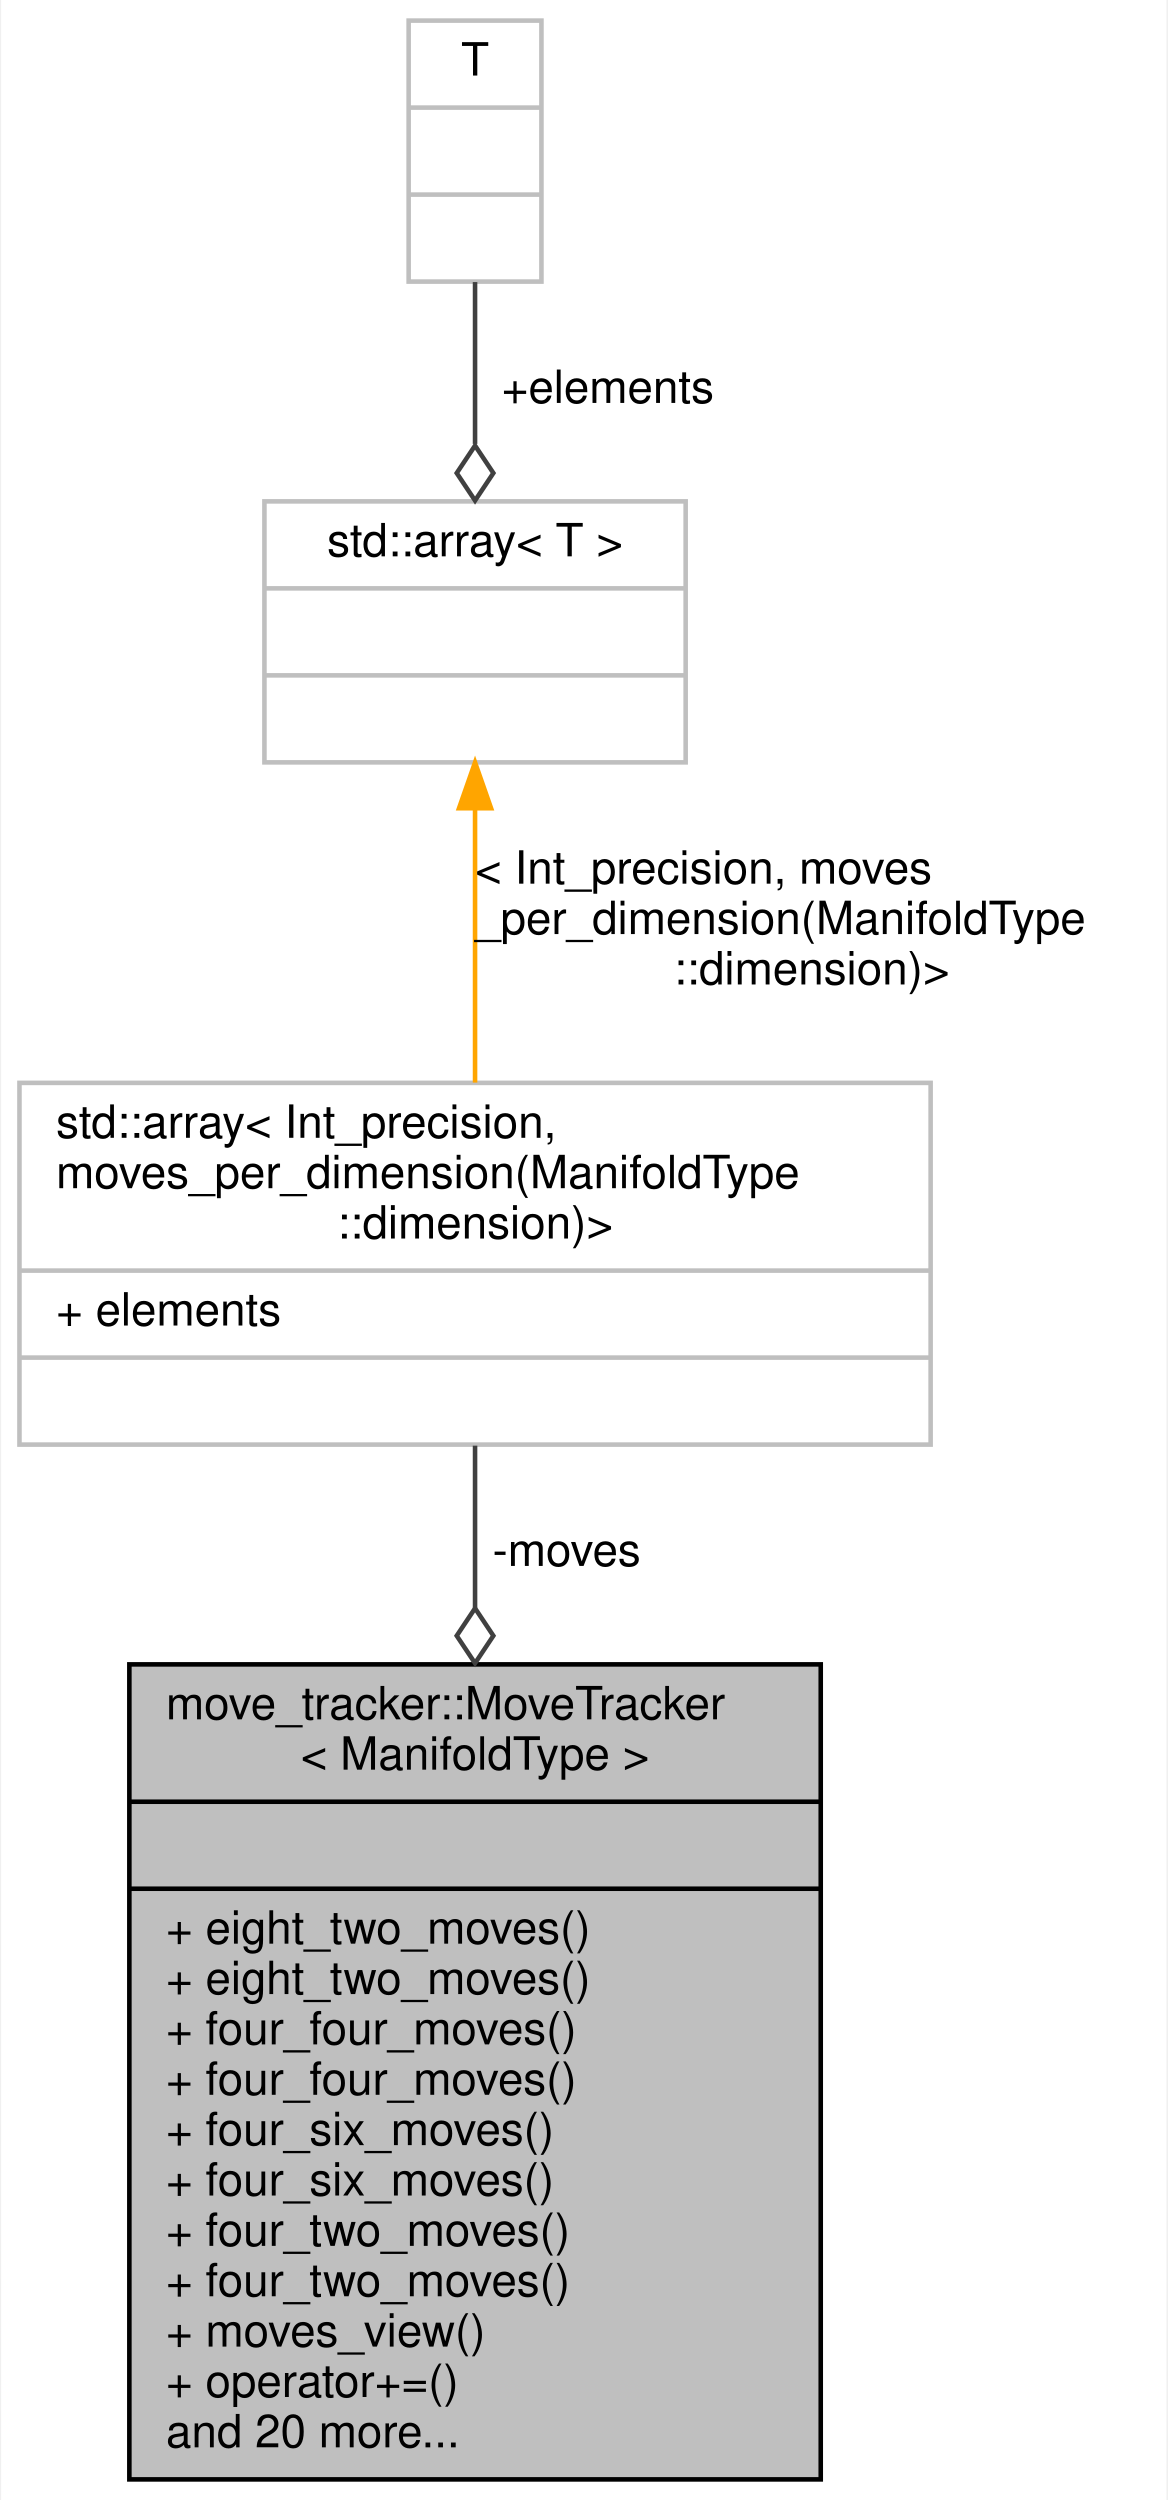
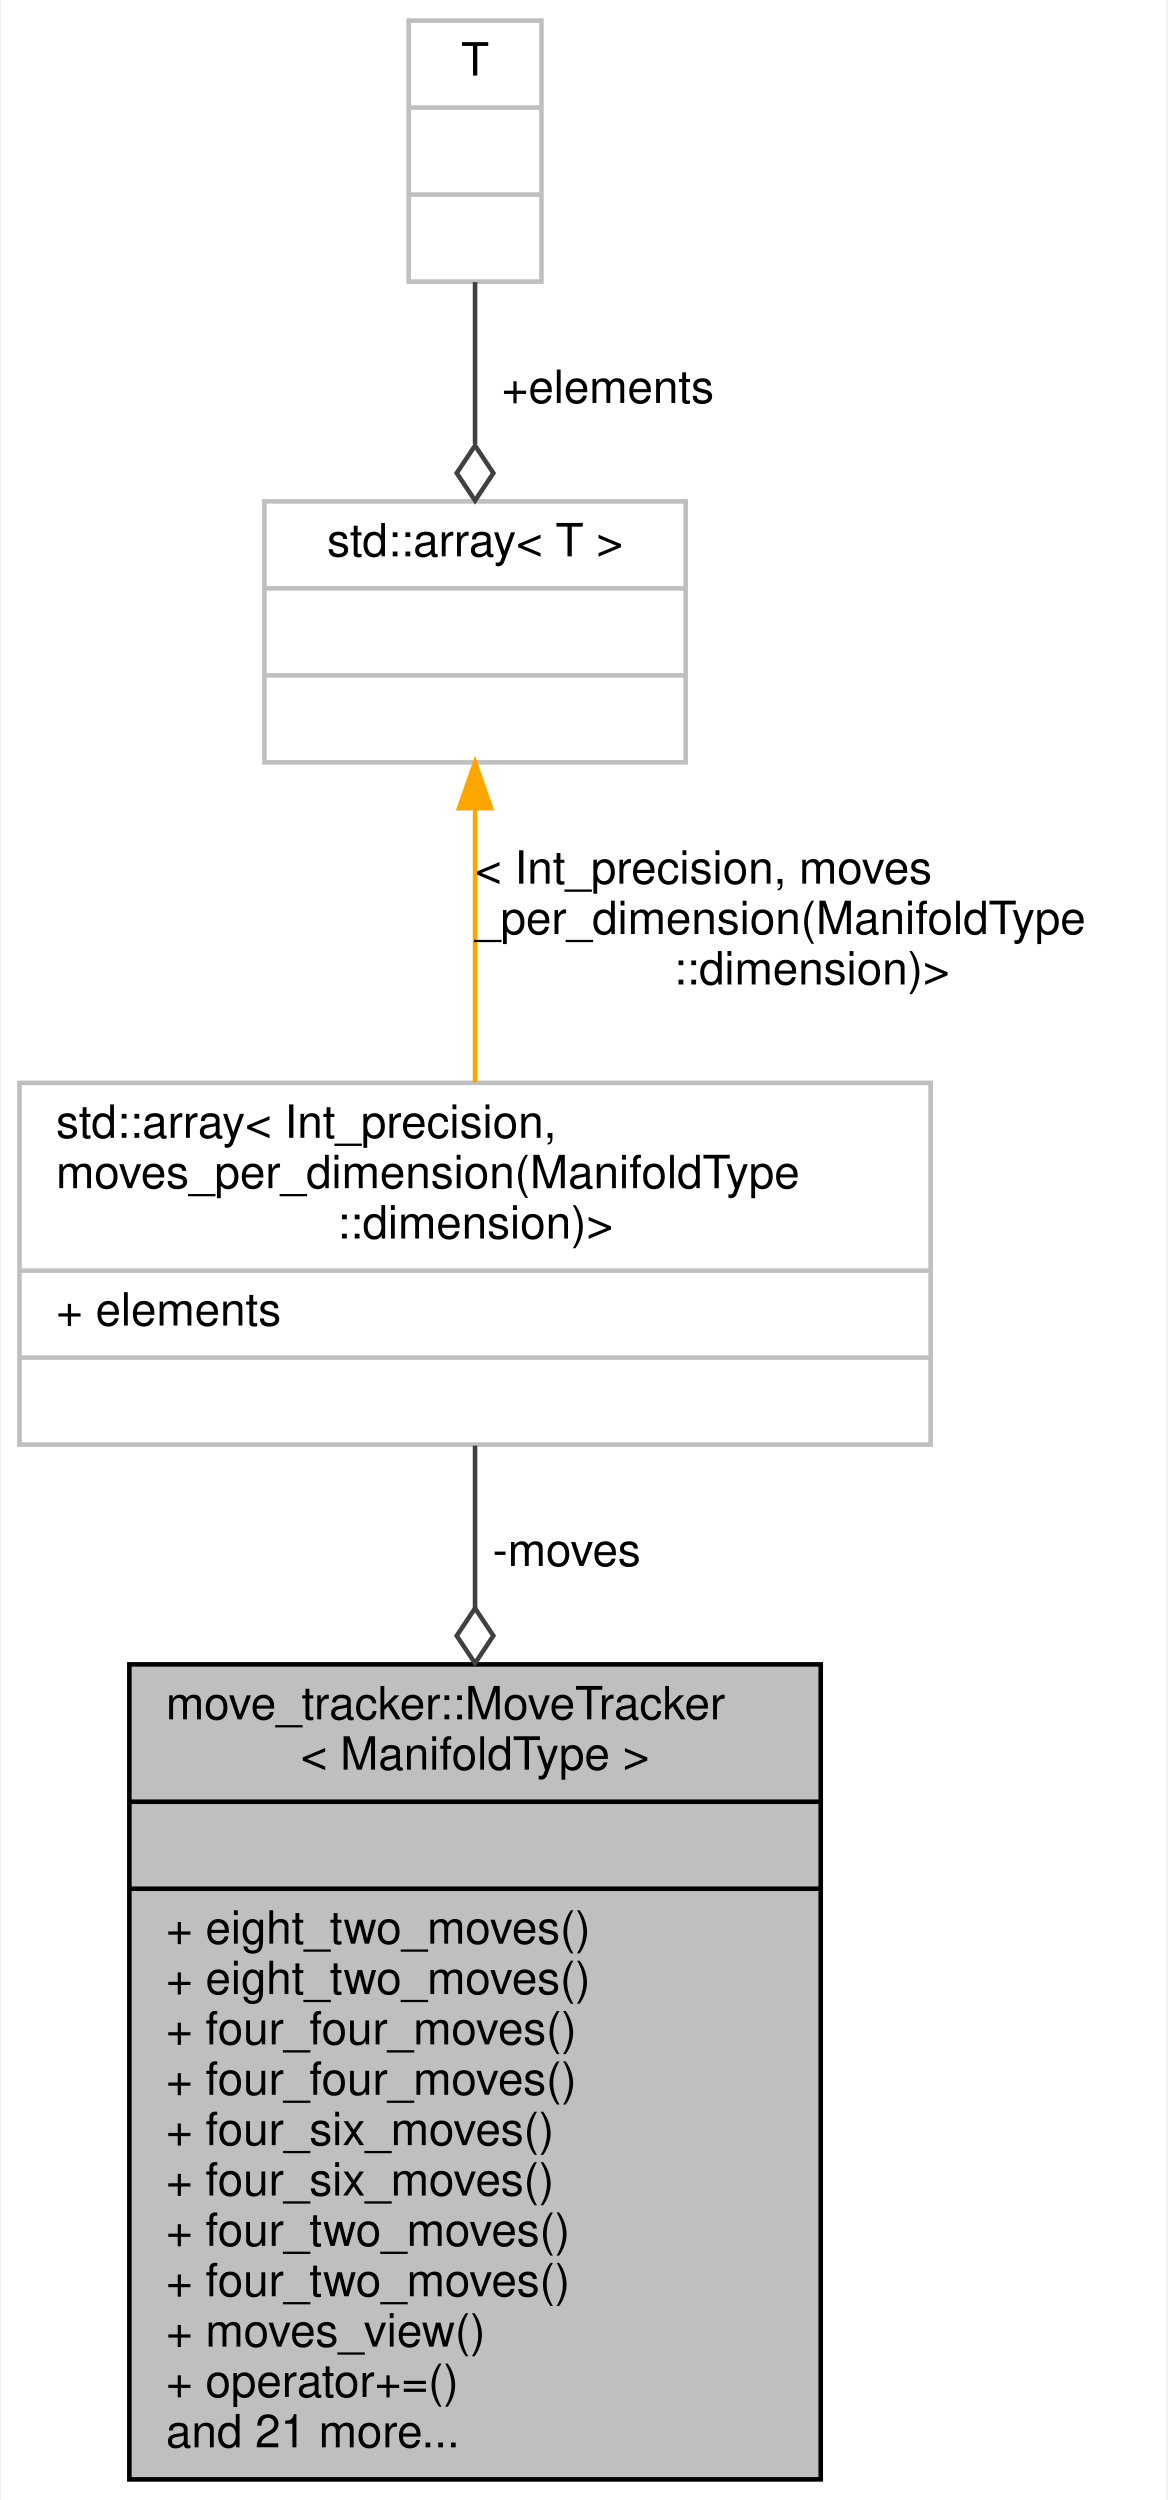
<svg xmlns="http://www.w3.org/2000/svg" xmlns:xlink="http://www.w3.org/1999/xlink" width="255pt" height="546pt" viewBox="0.00 0.00 254.50 546.00">
  <g id="graph0" class="graph" transform="scale(1 1) rotate(0) translate(4 542)">
    <polygon fill="white" stroke="transparent" points="-4,4 -4,-542 250.5,-542 250.5,4 -4,4" />
    <g id="node1" class="node">
      <g id="a_node1">
        <a xlink:title="The data and methods to track ergodic moves.">
          <polygon fill="#bfbfbf" stroke="black" points="24,-0.5 24,-178.5 175,-178.5 175,-0.5 24,-0.5" />
          <text text-anchor="start" x="32" y="-166.5" font-family="Helvetica,sans-Serif" font-size="10.00">move_tracker::MoveTracker</text>
          <text text-anchor="middle" x="99.5" y="-155.5" font-family="Helvetica,sans-Serif" font-size="10.00">&lt; ManifoldType &gt;</text>
          <polyline fill="none" stroke="black" points="24,-148.5 175,-148.5 " />
          <text text-anchor="middle" x="99.5" y="-136.5" font-family="Helvetica,sans-Serif" font-size="10.00"> </text>
          <polyline fill="none" stroke="black" points="24,-129.5 175,-129.5 " />
          <text text-anchor="start" x="32" y="-117.5" font-family="Helvetica,sans-Serif" font-size="10.00">+ eight_two_moves()</text>
          <text text-anchor="start" x="32" y="-106.5" font-family="Helvetica,sans-Serif" font-size="10.00">+ eight_two_moves()</text>
          <text text-anchor="start" x="32" y="-95.5" font-family="Helvetica,sans-Serif" font-size="10.00">+ four_four_moves()</text>
          <text text-anchor="start" x="32" y="-84.5" font-family="Helvetica,sans-Serif" font-size="10.00">+ four_four_moves()</text>
          <text text-anchor="start" x="32" y="-73.5" font-family="Helvetica,sans-Serif" font-size="10.00">+ four_six_moves()</text>
          <text text-anchor="start" x="32" y="-62.5" font-family="Helvetica,sans-Serif" font-size="10.00">+ four_six_moves()</text>
          <text text-anchor="start" x="32" y="-51.5" font-family="Helvetica,sans-Serif" font-size="10.00">+ four_two_moves()</text>
          <text text-anchor="start" x="32" y="-40.5" font-family="Helvetica,sans-Serif" font-size="10.00">+ four_two_moves()</text>
          <text text-anchor="start" x="32" y="-29.5" font-family="Helvetica,sans-Serif" font-size="10.00">+ moves_view()</text>
          <text text-anchor="start" x="32" y="-18.5" font-family="Helvetica,sans-Serif" font-size="10.00">+ operator+=()</text>
-           <text text-anchor="start" x="32" y="-7.5" font-family="Helvetica,sans-Serif" font-size="10.00">and 20 more...</text>
+           <text text-anchor="start" x="32" y="-7.5" font-family="Helvetica,sans-Serif" font-size="10.00">and 21 more...</text>
        </a>
      </g>
    </g>
    <g id="node2" class="node">
      <g id="a_node2">
        <a xlink:title=" ">
          <polygon fill="white" stroke="#bfbfbf" points="0,-226.5 0,-305.5 199,-305.5 199,-226.5 0,-226.5" />
          <text text-anchor="start" x="8" y="-293.5" font-family="Helvetica,sans-Serif" font-size="10.00">std::array&lt; Int_precision,</text>
          <text text-anchor="start" x="8" y="-282.5" font-family="Helvetica,sans-Serif" font-size="10.00"> moves_per_dimension(ManifoldType</text>
          <text text-anchor="middle" x="99.5" y="-271.5" font-family="Helvetica,sans-Serif" font-size="10.00">::dimension)&gt;</text>
          <polyline fill="none" stroke="#bfbfbf" points="0,-264.5 199,-264.5 " />
          <text text-anchor="start" x="8" y="-252.5" font-family="Helvetica,sans-Serif" font-size="10.00">+ elements</text>
          <polyline fill="none" stroke="#bfbfbf" points="0,-245.5 199,-245.5 " />
          <text text-anchor="middle" x="99.5" y="-233.5" font-family="Helvetica,sans-Serif" font-size="10.00"> </text>
        </a>
      </g>
    </g>
    <g id="edge1" class="edge">
      <path fill="none" stroke="#404040" d="M99.5,-226.27C99.5,-215.54 99.5,-203.38 99.5,-190.85" />
      <polygon fill="none" stroke="#404040" points="99.5,-190.75 95.5,-184.75 99.5,-178.75 103.5,-184.75 99.5,-190.75" />
      <text text-anchor="middle" x="119.5" y="-200" font-family="Helvetica,sans-Serif" font-size="10.00"> -moves</text>
    </g>
    <g id="node3" class="node">
      <g id="a_node3">
        <a xlink:title="STL class.">
          <polygon fill="white" stroke="#bfbfbf" points="53.5,-375.5 53.5,-432.5 145.5,-432.5 145.5,-375.5 53.5,-375.5" />
          <text text-anchor="middle" x="99.5" y="-420.5" font-family="Helvetica,sans-Serif" font-size="10.00">std::array&lt; T &gt;</text>
          <polyline fill="none" stroke="#bfbfbf" points="53.5,-413.5 145.5,-413.5 " />
          <text text-anchor="middle" x="99.5" y="-401.5" font-family="Helvetica,sans-Serif" font-size="10.00"> </text>
          <polyline fill="none" stroke="#bfbfbf" points="53.5,-394.5 145.5,-394.5 " />
          <text text-anchor="middle" x="99.5" y="-382.5" font-family="Helvetica,sans-Serif" font-size="10.00"> </text>
        </a>
      </g>
    </g>
    <g id="edge2" class="edge">
      <path fill="none" stroke="orange" d="M99.5,-365.3C99.5,-346.69 99.5,-324.28 99.5,-305.56" />
      <polygon fill="orange" stroke="orange" points="96,-365.48 99.5,-375.48 103,-365.48 96,-365.48" />
      <text text-anchor="start" x="99.5" y="-349" font-family="Helvetica,sans-Serif" font-size="10.00"> &lt; Int_precision, moves</text>
      <text text-anchor="start" x="99.5" y="-338" font-family="Helvetica,sans-Serif" font-size="10.00">_per_dimension(ManifoldType</text>
      <text text-anchor="middle" x="173" y="-327" font-family="Helvetica,sans-Serif" font-size="10.00">::dimension)&gt;</text>
    </g>
    <g id="node4" class="node">
      <g id="a_node4">
        <a xlink:title=" ">
          <polygon fill="white" stroke="#bfbfbf" points="85,-480.5 85,-537.5 114,-537.5 114,-480.5 85,-480.5" />
          <text text-anchor="middle" x="99.5" y="-525.5" font-family="Helvetica,sans-Serif" font-size="10.00">T</text>
          <polyline fill="none" stroke="#bfbfbf" points="85,-518.5 114,-518.5 " />
          <text text-anchor="middle" x="99.5" y="-506.5" font-family="Helvetica,sans-Serif" font-size="10.00"> </text>
          <polyline fill="none" stroke="#bfbfbf" points="85,-499.5 114,-499.5 " />
          <text text-anchor="middle" x="99.5" y="-487.5" font-family="Helvetica,sans-Serif" font-size="10.00"> </text>
        </a>
      </g>
    </g>
    <g id="edge3" class="edge">
      <path fill="none" stroke="#404040" d="M99.5,-480.4C99.5,-469.55 99.5,-456.87 99.5,-445.05" />
      <polygon fill="none" stroke="#404040" points="99.5,-444.68 95.5,-438.68 99.5,-432.68 103.5,-438.68 99.5,-444.68" />
      <text text-anchor="middle" x="128.5" y="-454" font-family="Helvetica,sans-Serif" font-size="10.00"> +elements</text>
    </g>
  </g>
</svg>
